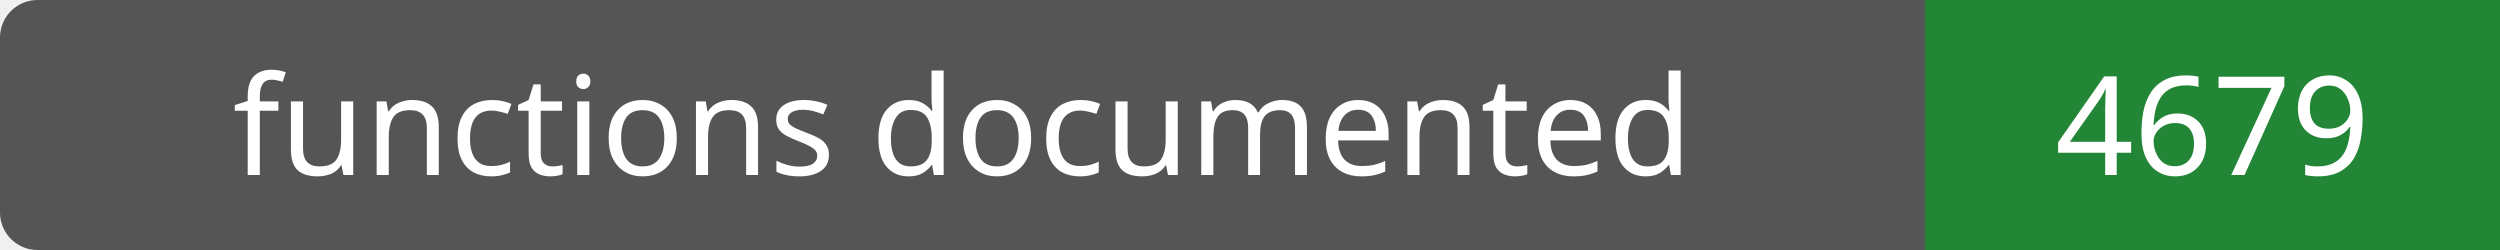
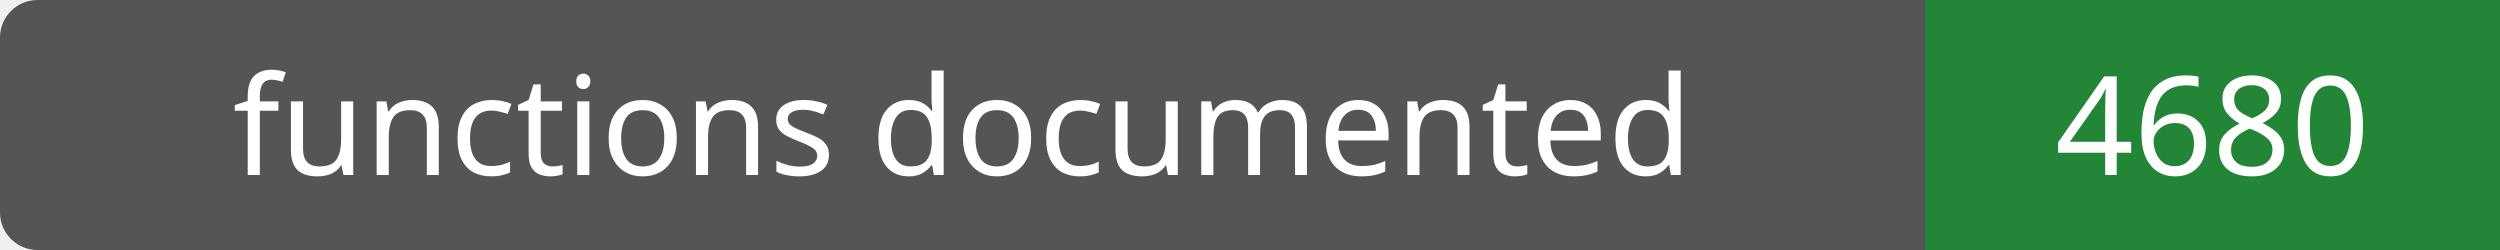
- <svg xmlns="http://www.w3.org/2000/svg" width="200" height="20" role="img" aria-label="functions documented: 4679">
+ <svg xmlns="http://www.w3.org/2000/svg" width="200" height="20" role="img" aria-label="functions documented: 4680">
  <rect width="200" height="20" rx="3" fill="#555" />
  <path fill="#238636" d="M154 0h46v20H154z" />
  <g fill="#fff" text-anchor="middle" font-family="Verdana,sans-serif" font-size="11">
    <text x="77.0" y="14">functions documented</text>
-     <text x="177.0" y="14">4679</text>
+     <text x="177.0" y="14">4680</text>
  </g>
</svg>
